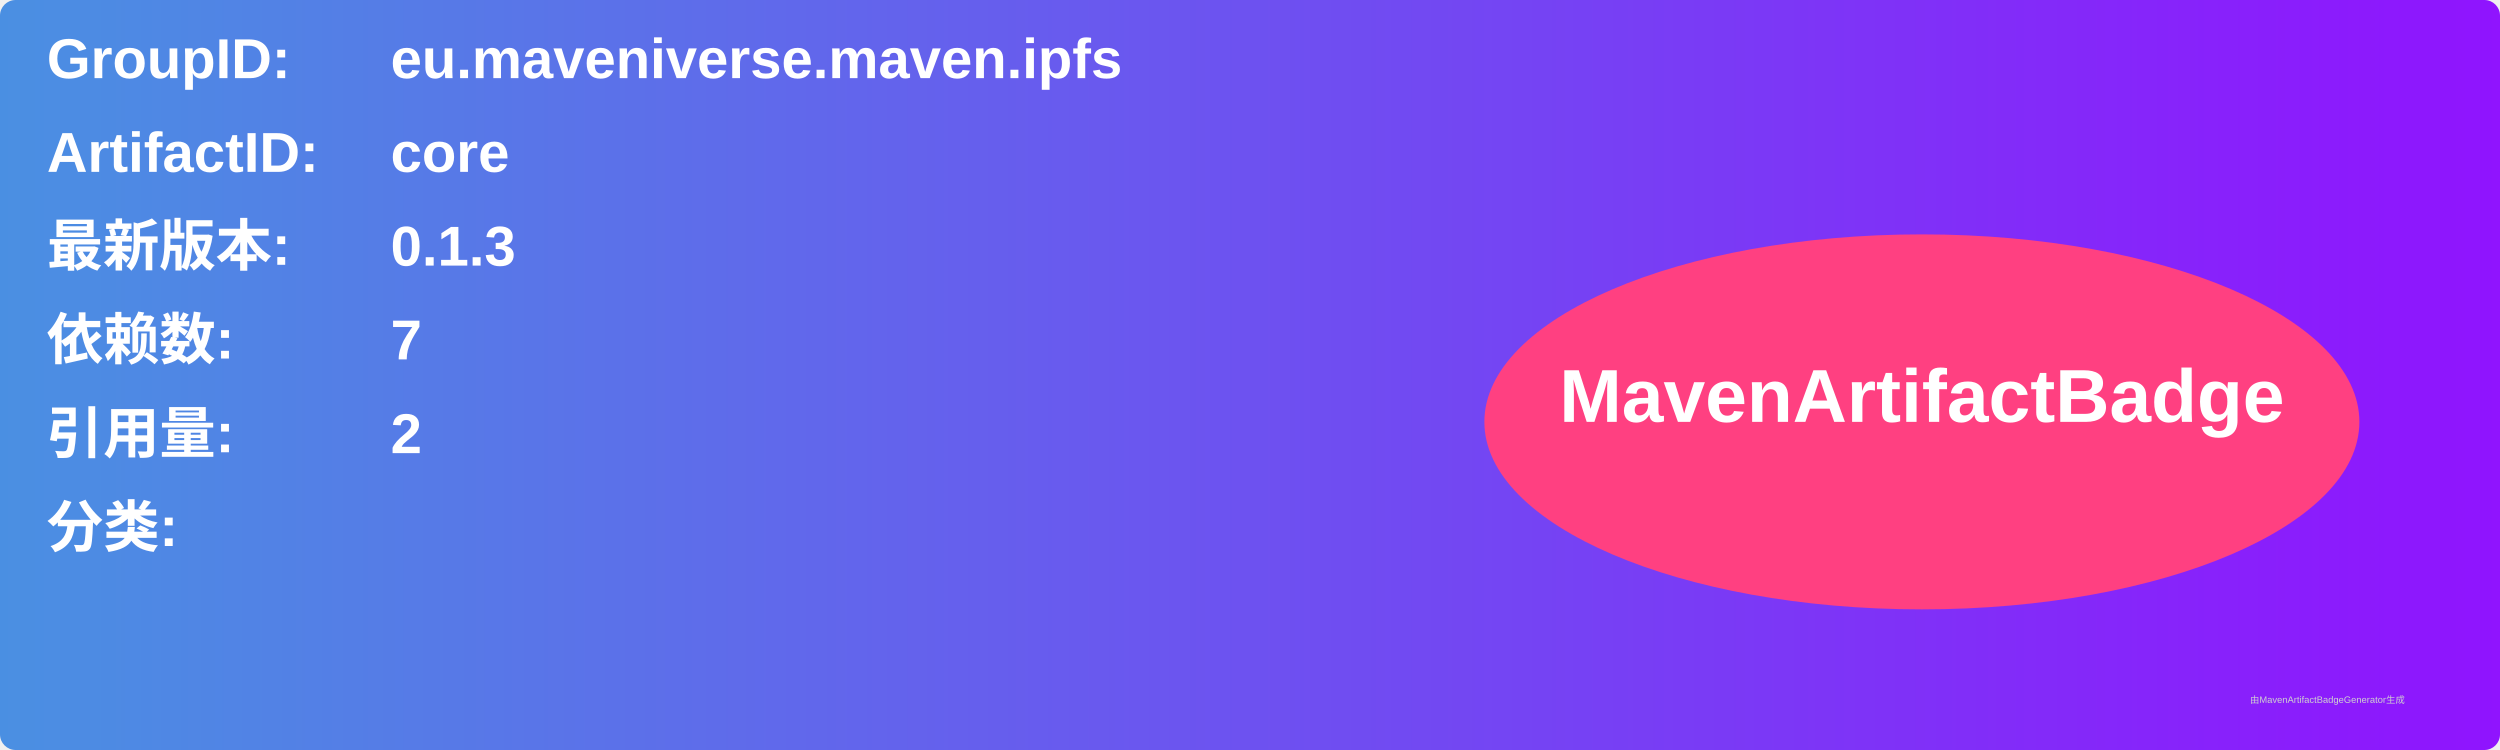
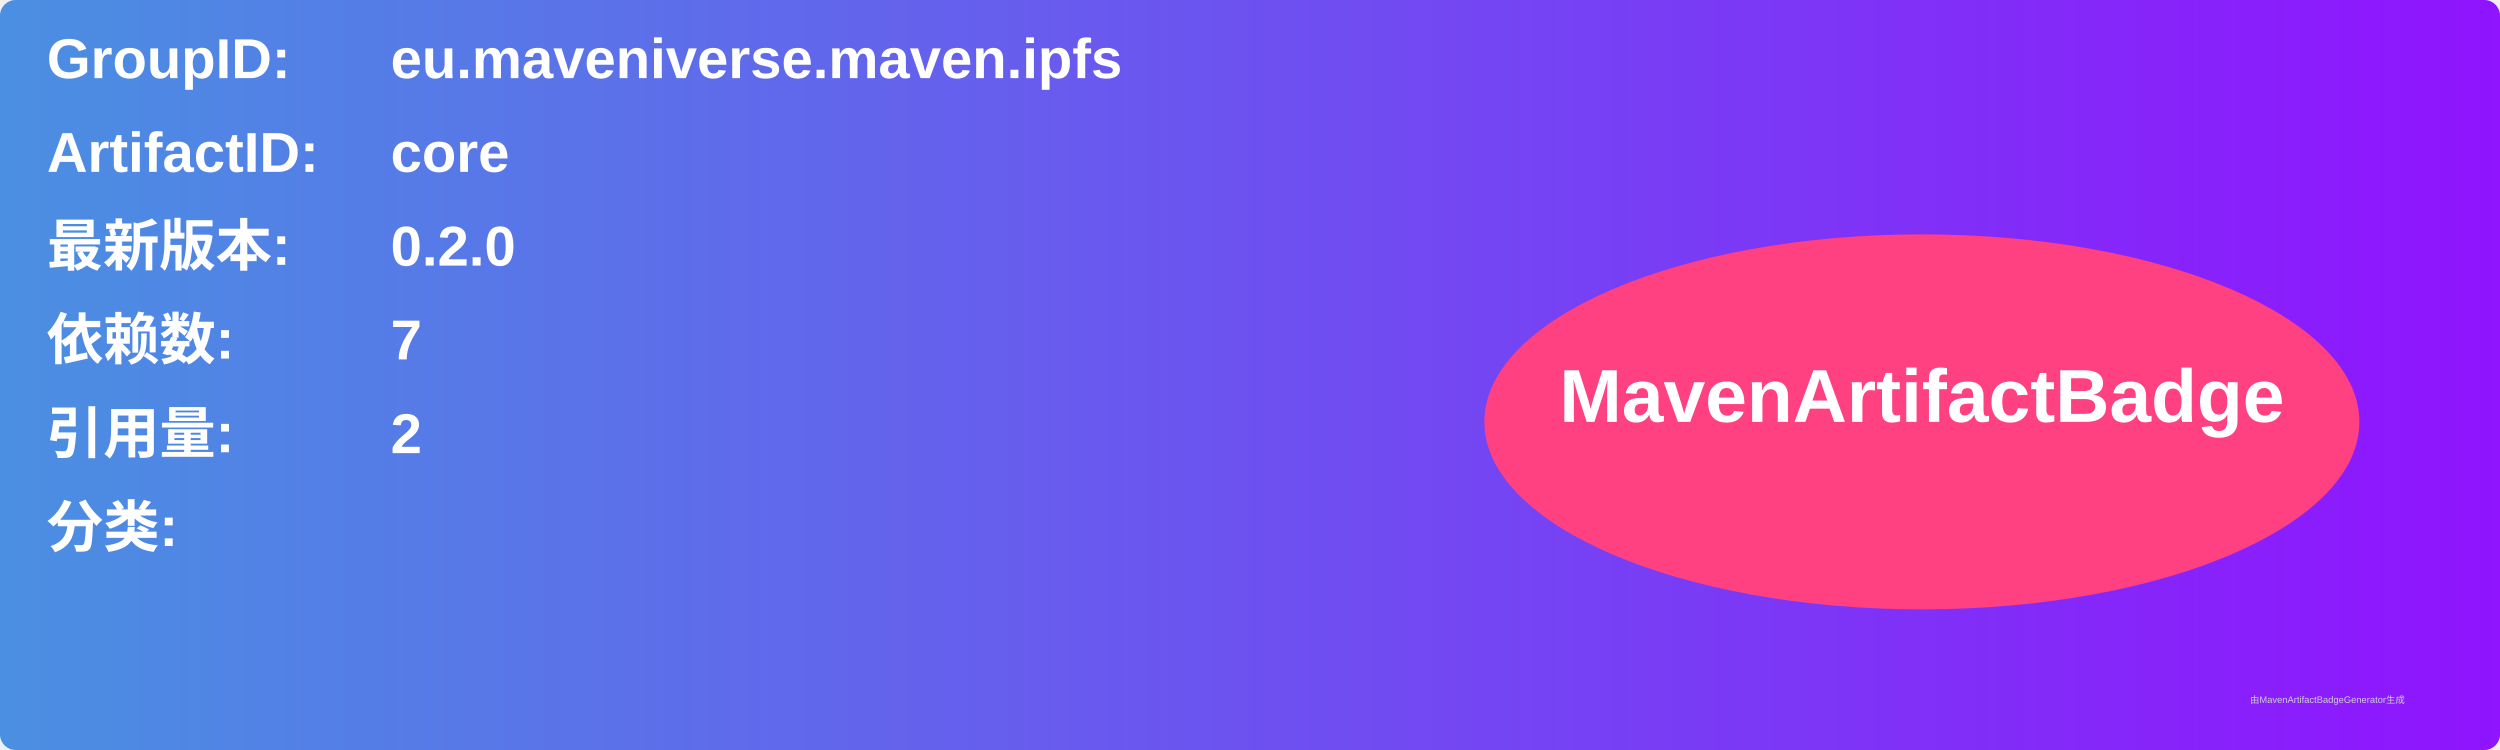
<svg xmlns="http://www.w3.org/2000/svg" width="800" height="240" viewBox="0 0 800 240">
  <linearGradient id="grad" x1="0%" y1="0%" x2="100%" y2="0%">
    <stop offset="0%" stop-color="#4a90e2" />
    <stop offset="100%" stop-color="#9013fe" />
  </linearGradient>
  <rect width="100%" height="100%" rx="5" ry="5" fill="url(#grad)" />
  <g transform="translate(15, 15)">
    <text x="0" y="10" font-family="Arial" font-size="18" fill="white" font-weight="bold" width="260">GroupID:</text>
    <text x="110" y="10" font-family="Arial" font-size="18" fill="white" font-weight="bold" width="460">eu.maveniverse.maven.ipfs</text>
    <text x="0" y="40" font-family="Arial" font-size="18" fill="white" font-weight="bold" width="260">ArtifactID:</text>
    <text x="110" y="40" font-family="Arial" font-size="18" fill="white" font-weight="bold" width="460">core</text>
    <text x="0" y="70" font-family="Arial" font-size="18" fill="white" font-weight="bold">最新版本:</text>
    <text x="110" y="70" font-family="Arial" font-size="18" fill="white" font-weight="bold">
-       <tspan font-weight="bold">0.1.3</tspan>
+       <tspan font-weight="bold">0.2.0</tspan>
    </text>
    <text x="0" y="100" font-family="Arial" font-size="18" fill="white" font-weight="bold">依赖数: </text>
    <text x="110" y="100" font-family="Arial" font-size="18" fill="white">
      <tspan font-weight="bold">7</tspan>
    </text>
    <text x="0" y="130" font-family="Arial" font-size="18" fill="white" font-weight="bold">引用量: </text>
    <text x="110" y="130" font-family="Arial" font-size="18" fill="white">
      <tspan font-weight="bold">2</tspan>
    </text>
    <text x="0" y="160" font-family="Arial" font-size="18" fill="white" font-weight="bold">分类:</text>
    <text x="10" y="190" font-family="Arial" font-size="10" fill="white">
      <tspan font-weight="bold" />
    </text>
    <ellipse cx="600" cy="120" rx="140" ry="60" fill="#ff4081" />
    <text x="600" y="120" text-anchor="middle" font-family="Arial" font-size="24" fill="white" font-weight="bold">MavenArtifactBadge</text>
  </g>
  <text x="720" y="225" font-family="Arial" font-size="3" fill="#d0d0d0">由MavenArtifactBadgeGenerator生成</text>
</svg>
